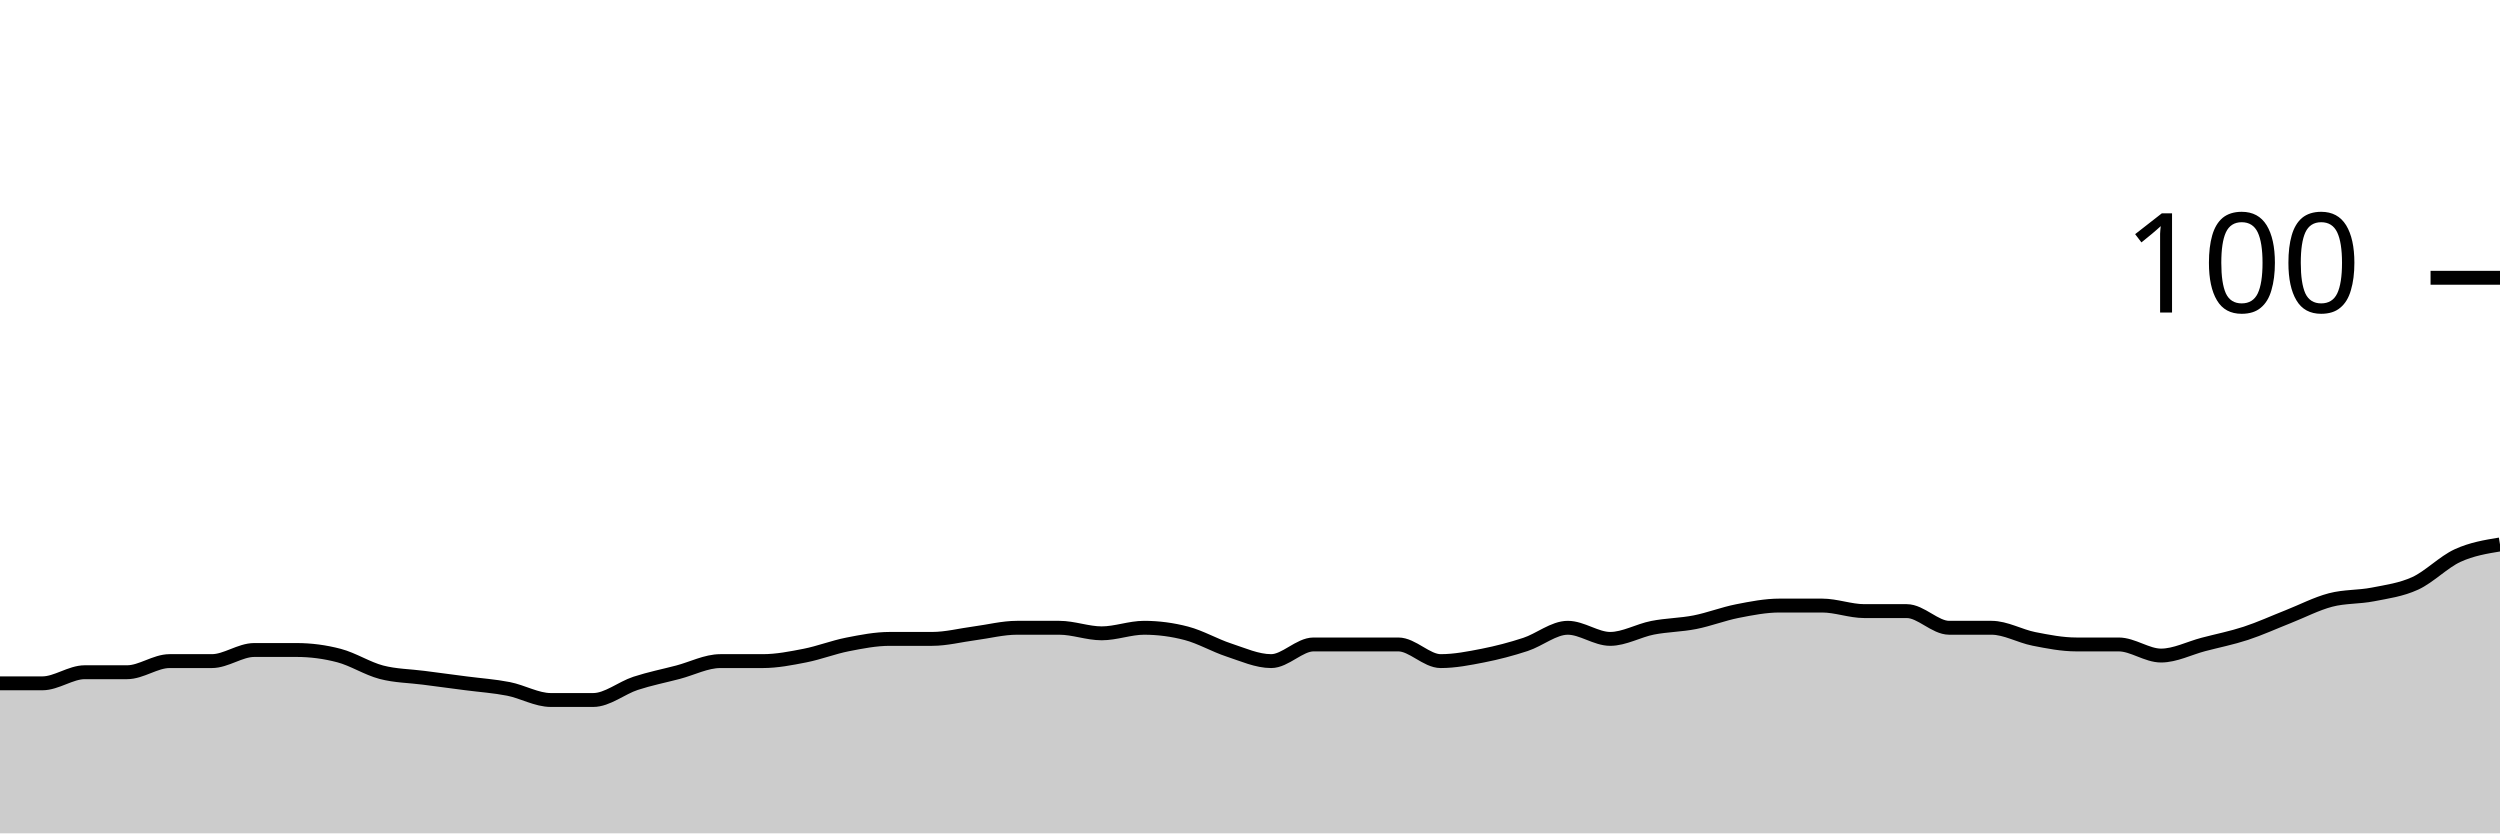
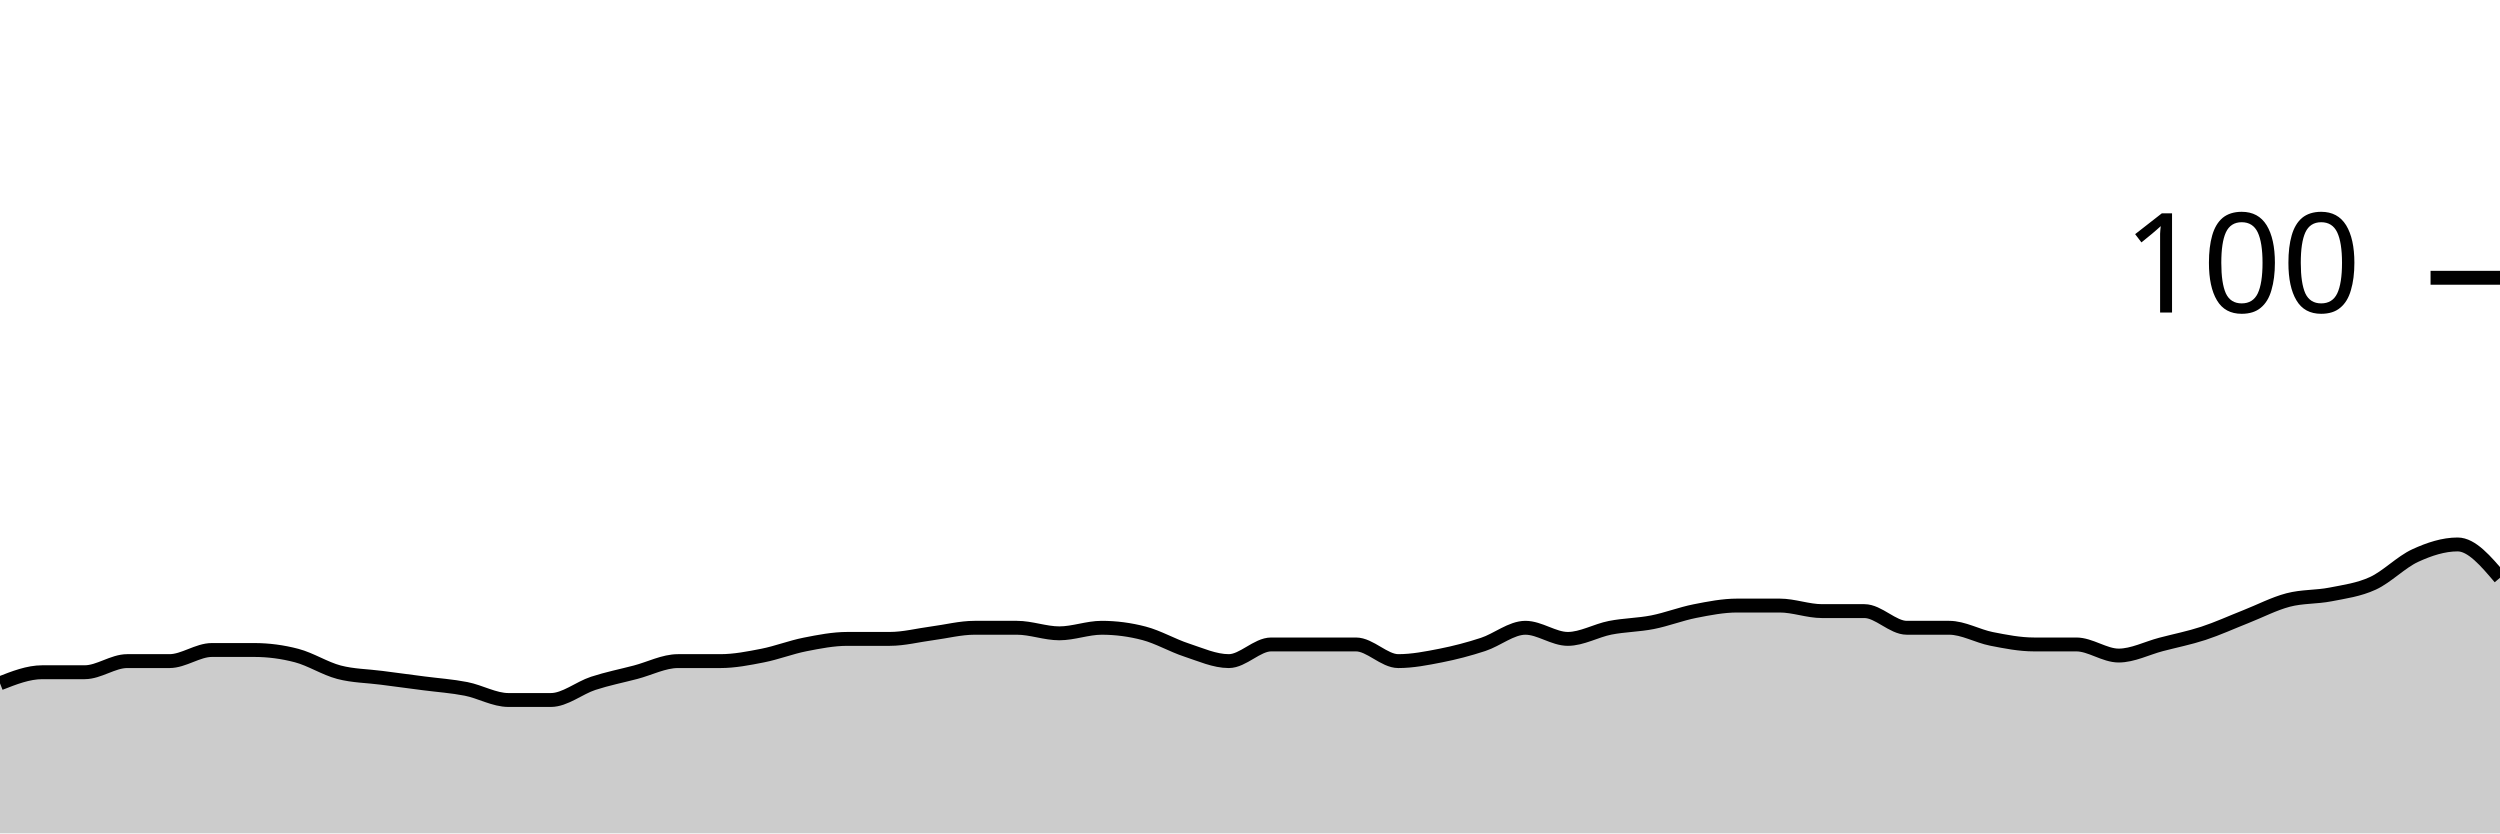
<svg xmlns="http://www.w3.org/2000/svg" viewBox="0 0 180 60">
  <g transform="translate(0,20)">
-     <path class="area" fill="rgba(0, 0, 0, 0.2)" d="M0,29.2C1.017,29.2,2.034,29.2,3.051,29.2C4.068,29.2,5.085,28.4,6.102,28.4C7.119,28.4,8.136,28.4,9.153,28.4C10.169,28.4,11.186,27.6,12.203,27.6C13.22,27.6,14.237,27.6,15.254,27.6C16.271,27.6,17.288,26.8,18.305,26.8C19.322,26.8,20.339,26.8,21.356,26.8C22.373,26.8,23.39,26.933,24.407,27.2C25.424,27.467,26.441,28.133,27.458,28.4C28.475,28.667,29.492,28.667,30.508,28.8C31.525,28.933,32.542,29.067,33.559,29.2C34.576,29.333,35.593,29.4,36.61,29.6C37.627,29.8,38.644,30.4,39.661,30.4C40.678,30.4,41.695,30.4,42.712,30.4C43.729,30.4,44.746,29.533,45.763,29.2C46.78,28.867,47.797,28.667,48.814,28.4C49.831,28.133,50.847,27.6,51.864,27.6C52.881,27.6,53.898,27.6,54.915,27.6C55.932,27.6,56.949,27.4,57.966,27.2C58.983,27,60,26.6,61.017,26.4C62.034,26.2,63.051,26,64.068,26C65.085,26,66.102,26,67.119,26C68.136,26,69.153,25.733,70.169,25.6C71.186,25.467,72.203,25.2,73.22,25.2C74.237,25.2,75.254,25.2,76.271,25.2C77.288,25.2,78.305,25.6,79.322,25.6C80.339,25.6,81.356,25.2,82.373,25.2C83.39,25.2,84.407,25.333,85.424,25.6C86.441,25.867,87.458,26.467,88.475,26.8C89.492,27.133,90.508,27.6,91.525,27.6C92.542,27.6,93.559,26.4,94.576,26.4C95.593,26.4,96.61,26.4,97.627,26.4C98.644,26.4,99.661,26.4,100.678,26.4C101.695,26.4,102.712,27.6,103.729,27.6C104.746,27.6,105.763,27.4,106.78,27.2C107.797,27,108.814,26.733,109.831,26.4C110.847,26.067,111.864,25.2,112.881,25.2C113.898,25.2,114.915,26,115.932,26C116.949,26,117.966,25.4,118.983,25.2C120,25,121.017,25,122.034,24.8C123.051,24.6,124.068,24.2,125.085,24C126.102,23.8,127.119,23.6,128.136,23.6C129.153,23.6,130.169,23.6,131.186,23.6C132.203,23.6,133.22,24,134.237,24C135.254,24,136.271,24,137.288,24C138.305,24,139.322,25.2,140.339,25.2C141.356,25.2,142.373,25.2,143.39,25.2C144.407,25.2,145.424,25.8,146.441,26C147.458,26.2,148.475,26.4,149.492,26.4C150.508,26.4,151.525,26.4,152.542,26.4C153.559,26.4,154.576,27.2,155.593,27.2C156.61,27.2,157.627,26.667,158.644,26.4C159.661,26.133,160.678,25.933,161.695,25.6C162.712,25.267,163.729,24.8,164.746,24.4C165.763,24,166.78,23.467,167.797,23.2C168.814,22.933,169.831,23,170.847,22.8C171.864,22.6,172.881,22.467,173.898,22C174.915,21.533,175.932,20.467,176.949,20C177.966,19.533,178.983,19.367,180,19.2L180,40C178.983,40,177.966,40,176.949,40C175.932,40,174.915,40,173.898,40C172.881,40,171.864,40,170.847,40C169.831,40,168.814,40,167.797,40C166.78,40,165.763,40,164.746,40C163.729,40,162.712,40,161.695,40C160.678,40,159.661,40,158.644,40C157.627,40,156.61,40,155.593,40C154.576,40,153.559,40,152.542,40C151.525,40,150.508,40,149.492,40C148.475,40,147.458,40,146.441,40C145.424,40,144.407,40,143.39,40C142.373,40,141.356,40,140.339,40C139.322,40,138.305,40,137.288,40C136.271,40,135.254,40,134.237,40C133.22,40,132.203,40,131.186,40C130.169,40,129.153,40,128.136,40C127.119,40,126.102,40,125.085,40C124.068,40,123.051,40,122.034,40C121.017,40,120,40,118.983,40C117.966,40,116.949,40,115.932,40C114.915,40,113.898,40,112.881,40C111.864,40,110.847,40,109.831,40C108.814,40,107.797,40,106.78,40C105.763,40,104.746,40,103.729,40C102.712,40,101.695,40,100.678,40C99.661,40,98.644,40,97.627,40C96.61,40,95.593,40,94.576,40C93.559,40,92.542,40,91.525,40C90.508,40,89.492,40,88.475,40C87.458,40,86.441,40,85.424,40C84.407,40,83.39,40,82.373,40C81.356,40,80.339,40,79.322,40C78.305,40,77.288,40,76.271,40C75.254,40,74.237,40,73.22,40C72.203,40,71.186,40,70.169,40C69.153,40,68.136,40,67.119,40C66.102,40,65.085,40,64.068,40C63.051,40,62.034,40,61.017,40C60,40,58.983,40,57.966,40C56.949,40,55.932,40,54.915,40C53.898,40,52.881,40,51.864,40C50.847,40,49.831,40,48.814,40C47.797,40,46.78,40,45.763,40C44.746,40,43.729,40,42.712,40C41.695,40,40.678,40,39.661,40C38.644,40,37.627,40,36.61,40C35.593,40,34.576,40,33.559,40C32.542,40,31.525,40,30.508,40C29.492,40,28.475,40,27.458,40C26.441,40,25.424,40,24.407,40C23.39,40,22.373,40,21.356,40C20.339,40,19.322,40,18.305,40C17.288,40,16.271,40,15.254,40C14.237,40,13.22,40,12.203,40C11.186,40,10.169,40,9.153,40C8.136,40,7.119,40,6.102,40C5.085,40,4.068,40,3.051,40C2.034,40,1.017,40,0,40Z" />
-     <path class="line" stroke="black" fill="none" d="M0,29.2C1.017,29.2,2.034,29.2,3.051,29.2C4.068,29.2,5.085,28.4,6.102,28.4C7.119,28.4,8.136,28.4,9.153,28.4C10.169,28.4,11.186,27.6,12.203,27.6C13.22,27.6,14.237,27.6,15.254,27.6C16.271,27.6,17.288,26.8,18.305,26.8C19.322,26.8,20.339,26.8,21.356,26.8C22.373,26.8,23.39,26.933,24.407,27.2C25.424,27.467,26.441,28.133,27.458,28.4C28.475,28.667,29.492,28.667,30.508,28.8C31.525,28.933,32.542,29.067,33.559,29.2C34.576,29.333,35.593,29.4,36.61,29.6C37.627,29.8,38.644,30.4,39.661,30.4C40.678,30.4,41.695,30.4,42.712,30.4C43.729,30.4,44.746,29.533,45.763,29.2C46.78,28.867,47.797,28.667,48.814,28.4C49.831,28.133,50.847,27.6,51.864,27.6C52.881,27.6,53.898,27.6,54.915,27.6C55.932,27.6,56.949,27.4,57.966,27.2C58.983,27,60,26.6,61.017,26.4C62.034,26.2,63.051,26,64.068,26C65.085,26,66.102,26,67.119,26C68.136,26,69.153,25.733,70.169,25.6C71.186,25.467,72.203,25.2,73.22,25.2C74.237,25.2,75.254,25.2,76.271,25.2C77.288,25.2,78.305,25.6,79.322,25.6C80.339,25.6,81.356,25.2,82.373,25.2C83.39,25.2,84.407,25.333,85.424,25.6C86.441,25.867,87.458,26.467,88.475,26.8C89.492,27.133,90.508,27.6,91.525,27.6C92.542,27.6,93.559,26.4,94.576,26.4C95.593,26.4,96.61,26.4,97.627,26.4C98.644,26.4,99.661,26.4,100.678,26.4C101.695,26.4,102.712,27.6,103.729,27.6C104.746,27.6,105.763,27.4,106.78,27.2C107.797,27,108.814,26.733,109.831,26.4C110.847,26.067,111.864,25.2,112.881,25.2C113.898,25.2,114.915,26,115.932,26C116.949,26,117.966,25.4,118.983,25.2C120,25,121.017,25,122.034,24.8C123.051,24.6,124.068,24.2,125.085,24C126.102,23.8,127.119,23.6,128.136,23.6C129.153,23.6,130.169,23.6,131.186,23.6C132.203,23.6,133.22,24,134.237,24C135.254,24,136.271,24,137.288,24C138.305,24,139.322,25.2,140.339,25.2C141.356,25.2,142.373,25.2,143.39,25.2C144.407,25.2,145.424,25.8,146.441,26C147.458,26.2,148.475,26.4,149.492,26.4C150.508,26.4,151.525,26.4,152.542,26.4C153.559,26.4,154.576,27.2,155.593,27.2C156.61,27.2,157.627,26.667,158.644,26.4C159.661,26.133,160.678,25.933,161.695,25.6C162.712,25.267,163.729,24.8,164.746,24.4C165.763,24,166.78,23.467,167.797,23.2C168.814,22.933,169.831,23,170.847,22.8C171.864,22.6,172.881,22.467,173.898,22C174.915,21.533,175.932,20.467,176.949,20C177.966,19.533,178.983,19.367,180,19.2" />
+     <path class="area" fill="rgba(0, 0, 0, 0.2)" d="M0,29.2C1.017,28.8,2.034,28.4,3.051,28.4C4.068,28.4,5.085,28.4,6.102,28.4C7.119,28.4,8.136,27.6,9.153,27.6C10.169,27.6,11.186,27.6,12.203,27.6C13.22,27.6,14.237,26.8,15.254,26.8C16.271,26.8,17.288,26.8,18.305,26.8C19.322,26.8,20.339,26.933,21.356,27.2C22.373,27.467,23.39,28.133,24.407,28.4C25.424,28.667,26.441,28.667,27.458,28.8C28.475,28.933,29.492,29.067,30.508,29.2C31.525,29.333,32.542,29.4,33.559,29.6C34.576,29.8,35.593,30.4,36.61,30.4C37.627,30.4,38.644,30.4,39.661,30.4C40.678,30.4,41.695,29.533,42.712,29.2C43.729,28.867,44.746,28.667,45.763,28.4C46.78,28.133,47.797,27.6,48.814,27.6C49.831,27.6,50.847,27.6,51.864,27.6C52.881,27.6,53.898,27.4,54.915,27.2C55.932,27,56.949,26.6,57.966,26.4C58.983,26.2,60,26,61.017,26C62.034,26,63.051,26,64.068,26C65.085,26,66.102,25.733,67.119,25.6C68.136,25.467,69.153,25.2,70.169,25.2C71.186,25.2,72.203,25.2,73.22,25.2C74.237,25.2,75.254,25.6,76.271,25.6C77.288,25.6,78.305,25.2,79.322,25.2C80.339,25.2,81.356,25.333,82.373,25.6C83.39,25.867,84.407,26.467,85.424,26.8C86.441,27.133,87.458,27.6,88.475,27.6C89.492,27.6,90.508,26.4,91.525,26.4C92.542,26.4,93.559,26.4,94.576,26.4C95.593,26.4,96.61,26.4,97.627,26.4C98.644,26.4,99.661,27.6,100.678,27.6C101.695,27.6,102.712,27.4,103.729,27.2C104.746,27,105.763,26.733,106.78,26.4C107.797,26.067,108.814,25.2,109.831,25.2C110.847,25.2,111.864,26,112.881,26C113.898,26,114.915,25.4,115.932,25.2C116.949,25,117.966,25,118.983,24.8C120,24.6,121.017,24.2,122.034,24C123.051,23.8,124.068,23.6,125.085,23.6C126.102,23.6,127.119,23.6,128.136,23.6C129.153,23.6,130.169,24,131.186,24C132.203,24,133.22,24,134.237,24C135.254,24,136.271,25.2,137.288,25.2C138.305,25.2,139.322,25.2,140.339,25.2C141.356,25.2,142.373,25.8,143.39,26C144.407,26.2,145.424,26.4,146.441,26.4C147.458,26.4,148.475,26.4,149.492,26.4C150.508,26.4,151.525,27.2,152.542,27.2C153.559,27.2,154.576,26.667,155.593,26.4C156.61,26.133,157.627,25.933,158.644,25.6C159.661,25.267,160.678,24.8,161.695,24.4C162.712,24,163.729,23.467,164.746,23.2C165.763,22.933,166.78,23,167.797,22.8C168.814,22.6,169.831,22.467,170.847,22C171.864,21.533,172.881,20.467,173.898,20C174.915,19.533,175.932,19.2,176.949,19.2C177.966,19.2,178.983,20.4,180,21.6L180,40C178.983,40,177.966,40,176.949,40C175.932,40,174.915,40,173.898,40C172.881,40,171.864,40,170.847,40C169.831,40,168.814,40,167.797,40C166.78,40,165.763,40,164.746,40C163.729,40,162.712,40,161.695,40C160.678,40,159.661,40,158.644,40C157.627,40,156.61,40,155.593,40C154.576,40,153.559,40,152.542,40C151.525,40,150.508,40,149.492,40C148.475,40,147.458,40,146.441,40C145.424,40,144.407,40,143.39,40C142.373,40,141.356,40,140.339,40C139.322,40,138.305,40,137.288,40C136.271,40,135.254,40,134.237,40C133.22,40,132.203,40,131.186,40C130.169,40,129.153,40,128.136,40C127.119,40,126.102,40,125.085,40C124.068,40,123.051,40,122.034,40C121.017,40,120,40,118.983,40C117.966,40,116.949,40,115.932,40C114.915,40,113.898,40,112.881,40C111.864,40,110.847,40,109.831,40C108.814,40,107.797,40,106.78,40C105.763,40,104.746,40,103.729,40C102.712,40,101.695,40,100.678,40C99.661,40,98.644,40,97.627,40C96.61,40,95.593,40,94.576,40C93.559,40,92.542,40,91.525,40C90.508,40,89.492,40,88.475,40C87.458,40,86.441,40,85.424,40C84.407,40,83.39,40,82.373,40C81.356,40,80.339,40,79.322,40C78.305,40,77.288,40,76.271,40C75.254,40,74.237,40,73.22,40C72.203,40,71.186,40,70.169,40C69.153,40,68.136,40,67.119,40C66.102,40,65.085,40,64.068,40C63.051,40,62.034,40,61.017,40C60,40,58.983,40,57.966,40C56.949,40,55.932,40,54.915,40C53.898,40,52.881,40,51.864,40C50.847,40,49.831,40,48.814,40C47.797,40,46.78,40,45.763,40C44.746,40,43.729,40,42.712,40C41.695,40,40.678,40,39.661,40C38.644,40,37.627,40,36.61,40C35.593,40,34.576,40,33.559,40C32.542,40,31.525,40,30.508,40C29.492,40,28.475,40,27.458,40C26.441,40,25.424,40,24.407,40C23.39,40,22.373,40,21.356,40C20.339,40,19.322,40,18.305,40C17.288,40,16.271,40,15.254,40C14.237,40,13.22,40,12.203,40C11.186,40,10.169,40,9.153,40C8.136,40,7.119,40,6.102,40C5.085,40,4.068,40,3.051,40C2.034,40,1.017,40,0,40Z" />
+     <path class="line" stroke="black" fill="none" d="M0,29.2C1.017,28.8,2.034,28.4,3.051,28.4C4.068,28.4,5.085,28.4,6.102,28.4C7.119,28.4,8.136,27.6,9.153,27.6C10.169,27.6,11.186,27.6,12.203,27.6C13.22,27.6,14.237,26.8,15.254,26.8C16.271,26.8,17.288,26.8,18.305,26.8C19.322,26.8,20.339,26.933,21.356,27.2C22.373,27.467,23.39,28.133,24.407,28.4C25.424,28.667,26.441,28.667,27.458,28.8C28.475,28.933,29.492,29.067,30.508,29.2C31.525,29.333,32.542,29.4,33.559,29.6C34.576,29.8,35.593,30.4,36.61,30.4C37.627,30.4,38.644,30.4,39.661,30.4C40.678,30.4,41.695,29.533,42.712,29.2C43.729,28.867,44.746,28.667,45.763,28.4C46.78,28.133,47.797,27.6,48.814,27.6C49.831,27.6,50.847,27.6,51.864,27.6C52.881,27.6,53.898,27.4,54.915,27.2C55.932,27,56.949,26.6,57.966,26.4C58.983,26.2,60,26,61.017,26C62.034,26,63.051,26,64.068,26C65.085,26,66.102,25.733,67.119,25.6C68.136,25.467,69.153,25.2,70.169,25.2C71.186,25.2,72.203,25.2,73.22,25.2C74.237,25.2,75.254,25.6,76.271,25.6C77.288,25.6,78.305,25.2,79.322,25.2C80.339,25.2,81.356,25.333,82.373,25.6C83.39,25.867,84.407,26.467,85.424,26.8C86.441,27.133,87.458,27.6,88.475,27.6C89.492,27.6,90.508,26.4,91.525,26.4C92.542,26.4,93.559,26.4,94.576,26.4C95.593,26.4,96.61,26.4,97.627,26.4C98.644,26.4,99.661,27.6,100.678,27.6C101.695,27.6,102.712,27.4,103.729,27.2C104.746,27,105.763,26.733,106.78,26.4C107.797,26.067,108.814,25.2,109.831,25.2C110.847,25.2,111.864,26,112.881,26C113.898,26,114.915,25.4,115.932,25.2C116.949,25,117.966,25,118.983,24.8C120,24.6,121.017,24.2,122.034,24C123.051,23.8,124.068,23.6,125.085,23.6C126.102,23.6,127.119,23.6,128.136,23.6C129.153,23.6,130.169,24,131.186,24C132.203,24,133.22,24,134.237,24C135.254,24,136.271,25.2,137.288,25.2C138.305,25.2,139.322,25.2,140.339,25.2C141.356,25.2,142.373,25.8,143.39,26C144.407,26.2,145.424,26.4,146.441,26.4C147.458,26.4,148.475,26.4,149.492,26.4C150.508,26.4,151.525,27.2,152.542,27.2C153.559,27.2,154.576,26.667,155.593,26.4C156.61,26.133,157.627,25.933,158.644,25.6C159.661,25.267,160.678,24.8,161.695,24.4C162.712,24,163.729,23.467,164.746,23.2C165.763,22.933,166.78,23,167.797,22.8C168.814,22.6,169.831,22.467,170.847,22C171.864,21.533,172.881,20.467,173.898,20C174.915,19.533,175.932,19.2,176.949,19.2C177.966,19.2,178.983,20.4,180,21.6" />
    <path class="axis-ceiling" stroke-width="1" stroke="black" fill="none" d="M175,0L180,0" />
    <text class="axis-ceiling-label" font-family="sans-serif" text-anchor="end" font-size="10px" x="170" y="2.5">100</text>
  </g>
</svg>
